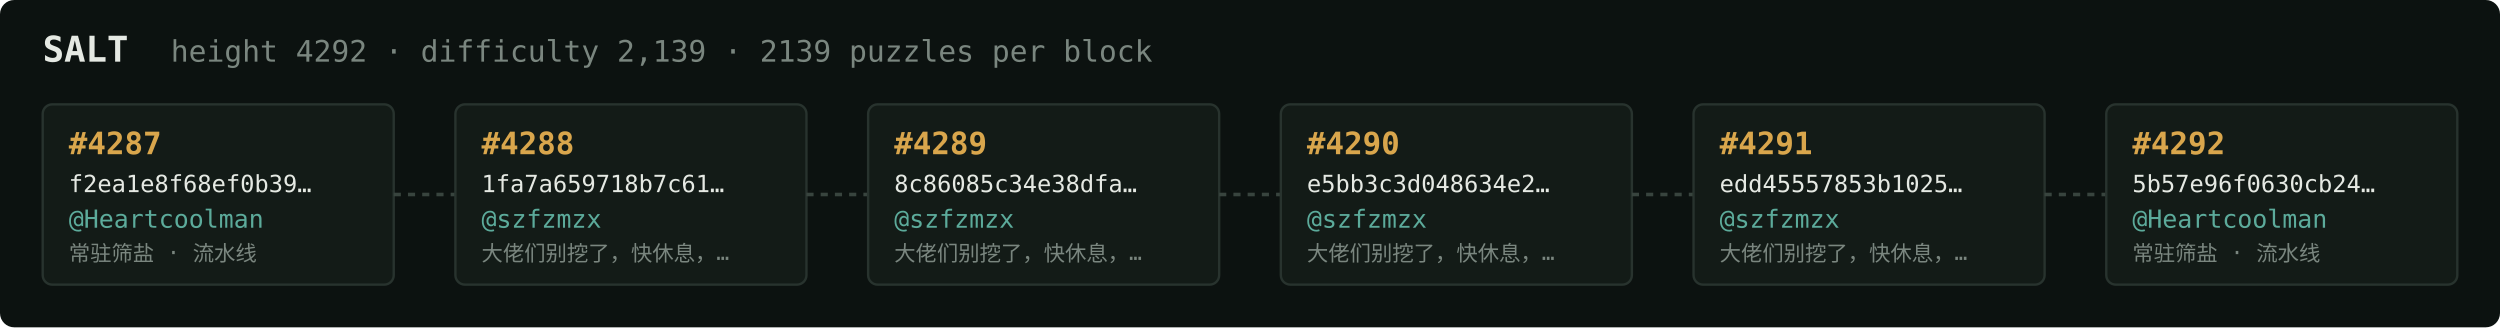
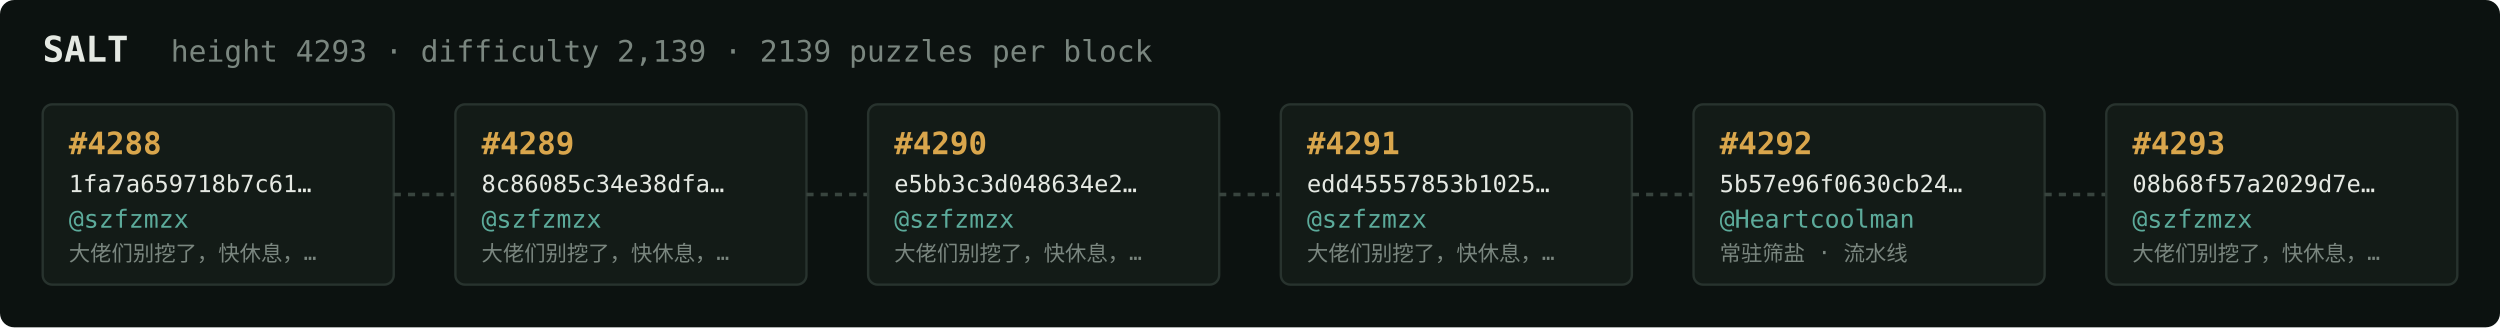
<svg xmlns="http://www.w3.org/2000/svg" width="1054" height="138" viewBox="0 0 1054 138" font-family="ui-monospace,SFMono-Regular,Menlo,monospace">
  <rect fill="#0c1210" width="1054" height="138" rx="6" />
  <text x="18" y="26" fill="#e5e9e3" font-size="15" font-weight="700">SALT</text>
-   <text x="72" y="26" fill="#7a867f" font-size="12.5">height 4292 · difficulty 2,139 · 2139 puzzles per block</text>
+   <text x="72" y="26" fill="#7a867f" font-size="12.5">height 4293 · difficulty 2,139 · 2139 puzzles per block</text>
  <rect x="18" y="44" width="148" height="76" rx="4" fill="#131b17" stroke="#28332e" stroke-width="1" />
-   <text x="29" y="65" fill="#d9a64c" font-size="13" font-weight="700">#4287</text>
-   <text x="29" y="81" fill="#e5e9e3" font-size="10">f2ea1e8f68ef0b39…</text>
-   <text x="29" y="96" fill="#5cab9b" font-size="10.5">@Heartcoolman</text>
-   <text x="29" y="110" fill="#7a867f" font-size="9">常驻筛盐 · 流水线</text>
+   <text x="29" y="65" fill="#d9a64c" font-size="13" font-weight="700">#4288</text>
+   <text x="29" y="81" fill="#e5e9e3" font-size="10">1fa7a659718b7c61…</text>
+   <text x="29" y="96" fill="#5cab9b" font-size="10.5">@szfzmzx</text>
+   <text x="29" y="110" fill="#7a867f" font-size="9">大佬们别挖了，快休息，…</text>
  <line x1="166" y1="82.0" x2="192" y2="82.0" stroke="#38443e" stroke-width="1.5" stroke-dasharray="3 3" />
  <rect x="192" y="44" width="148" height="76" rx="4" fill="#131b17" stroke="#28332e" stroke-width="1" />
-   <text x="203" y="65" fill="#d9a64c" font-size="13" font-weight="700">#4288</text>
-   <text x="203" y="81" fill="#e5e9e3" font-size="10">1fa7a659718b7c61…</text>
+   <text x="203" y="65" fill="#d9a64c" font-size="13" font-weight="700">#4289</text>
+   <text x="203" y="81" fill="#e5e9e3" font-size="10">8c86085c34e38dfa…</text>
  <text x="203" y="96" fill="#5cab9b" font-size="10.5">@szfzmzx</text>
  <text x="203" y="110" fill="#7a867f" font-size="9">大佬们别挖了，快休息，…</text>
  <line x1="340" y1="82.0" x2="366" y2="82.0" stroke="#38443e" stroke-width="1.5" stroke-dasharray="3 3" />
  <rect x="366" y="44" width="148" height="76" rx="4" fill="#131b17" stroke="#28332e" stroke-width="1" />
-   <text x="377" y="65" fill="#d9a64c" font-size="13" font-weight="700">#4289</text>
-   <text x="377" y="81" fill="#e5e9e3" font-size="10">8c86085c34e38dfa…</text>
+   <text x="377" y="65" fill="#d9a64c" font-size="13" font-weight="700">#4290</text>
+   <text x="377" y="81" fill="#e5e9e3" font-size="10">e5bb3c3d048634e2…</text>
  <text x="377" y="96" fill="#5cab9b" font-size="10.5">@szfzmzx</text>
  <text x="377" y="110" fill="#7a867f" font-size="9">大佬们别挖了，快休息，…</text>
  <line x1="514" y1="82.0" x2="540" y2="82.0" stroke="#38443e" stroke-width="1.5" stroke-dasharray="3 3" />
  <rect x="540" y="44" width="148" height="76" rx="4" fill="#131b17" stroke="#28332e" stroke-width="1" />
-   <text x="551" y="65" fill="#d9a64c" font-size="13" font-weight="700">#4290</text>
-   <text x="551" y="81" fill="#e5e9e3" font-size="10">e5bb3c3d048634e2…</text>
+   <text x="551" y="65" fill="#d9a64c" font-size="13" font-weight="700">#4291</text>
+   <text x="551" y="81" fill="#e5e9e3" font-size="10">edd45557853b1025…</text>
  <text x="551" y="96" fill="#5cab9b" font-size="10.5">@szfzmzx</text>
  <text x="551" y="110" fill="#7a867f" font-size="9">大佬们别挖了，快休息，…</text>
  <line x1="688" y1="82.0" x2="714" y2="82.0" stroke="#38443e" stroke-width="1.5" stroke-dasharray="3 3" />
  <rect x="714" y="44" width="148" height="76" rx="4" fill="#131b17" stroke="#28332e" stroke-width="1" />
-   <text x="725" y="65" fill="#d9a64c" font-size="13" font-weight="700">#4291</text>
-   <text x="725" y="81" fill="#e5e9e3" font-size="10">edd45557853b1025…</text>
-   <text x="725" y="96" fill="#5cab9b" font-size="10.5">@szfzmzx</text>
-   <text x="725" y="110" fill="#7a867f" font-size="9">大佬们别挖了，快休息，…</text>
+   <text x="725" y="65" fill="#d9a64c" font-size="13" font-weight="700">#4292</text>
+   <text x="725" y="81" fill="#e5e9e3" font-size="10">5b57e96f0630cb24…</text>
+   <text x="725" y="96" fill="#5cab9b" font-size="10.5">@Heartcoolman</text>
+   <text x="725" y="110" fill="#7a867f" font-size="9">常驻筛盐 · 流水线</text>
  <line x1="862" y1="82.0" x2="888" y2="82.0" stroke="#38443e" stroke-width="1.5" stroke-dasharray="3 3" />
  <rect x="888" y="44" width="148" height="76" rx="4" fill="#131b17" stroke="#28332e" stroke-width="1" />
-   <text x="899" y="65" fill="#d9a64c" font-size="13" font-weight="700">#4292</text>
-   <text x="899" y="81" fill="#e5e9e3" font-size="10">5b57e96f0630cb24…</text>
-   <text x="899" y="96" fill="#5cab9b" font-size="10.5">@Heartcoolman</text>
-   <text x="899" y="110" fill="#7a867f" font-size="9">常驻筛盐 · 流水线</text>
+   <text x="899" y="65" fill="#d9a64c" font-size="13" font-weight="700">#4293</text>
+   <text x="899" y="81" fill="#e5e9e3" font-size="10">08b68f57a2029d7e…</text>
+   <text x="899" y="96" fill="#5cab9b" font-size="10.5">@szfzmzx</text>
+   <text x="899" y="110" fill="#7a867f" font-size="9">大佬们别挖了，快休息，…</text>
</svg>
